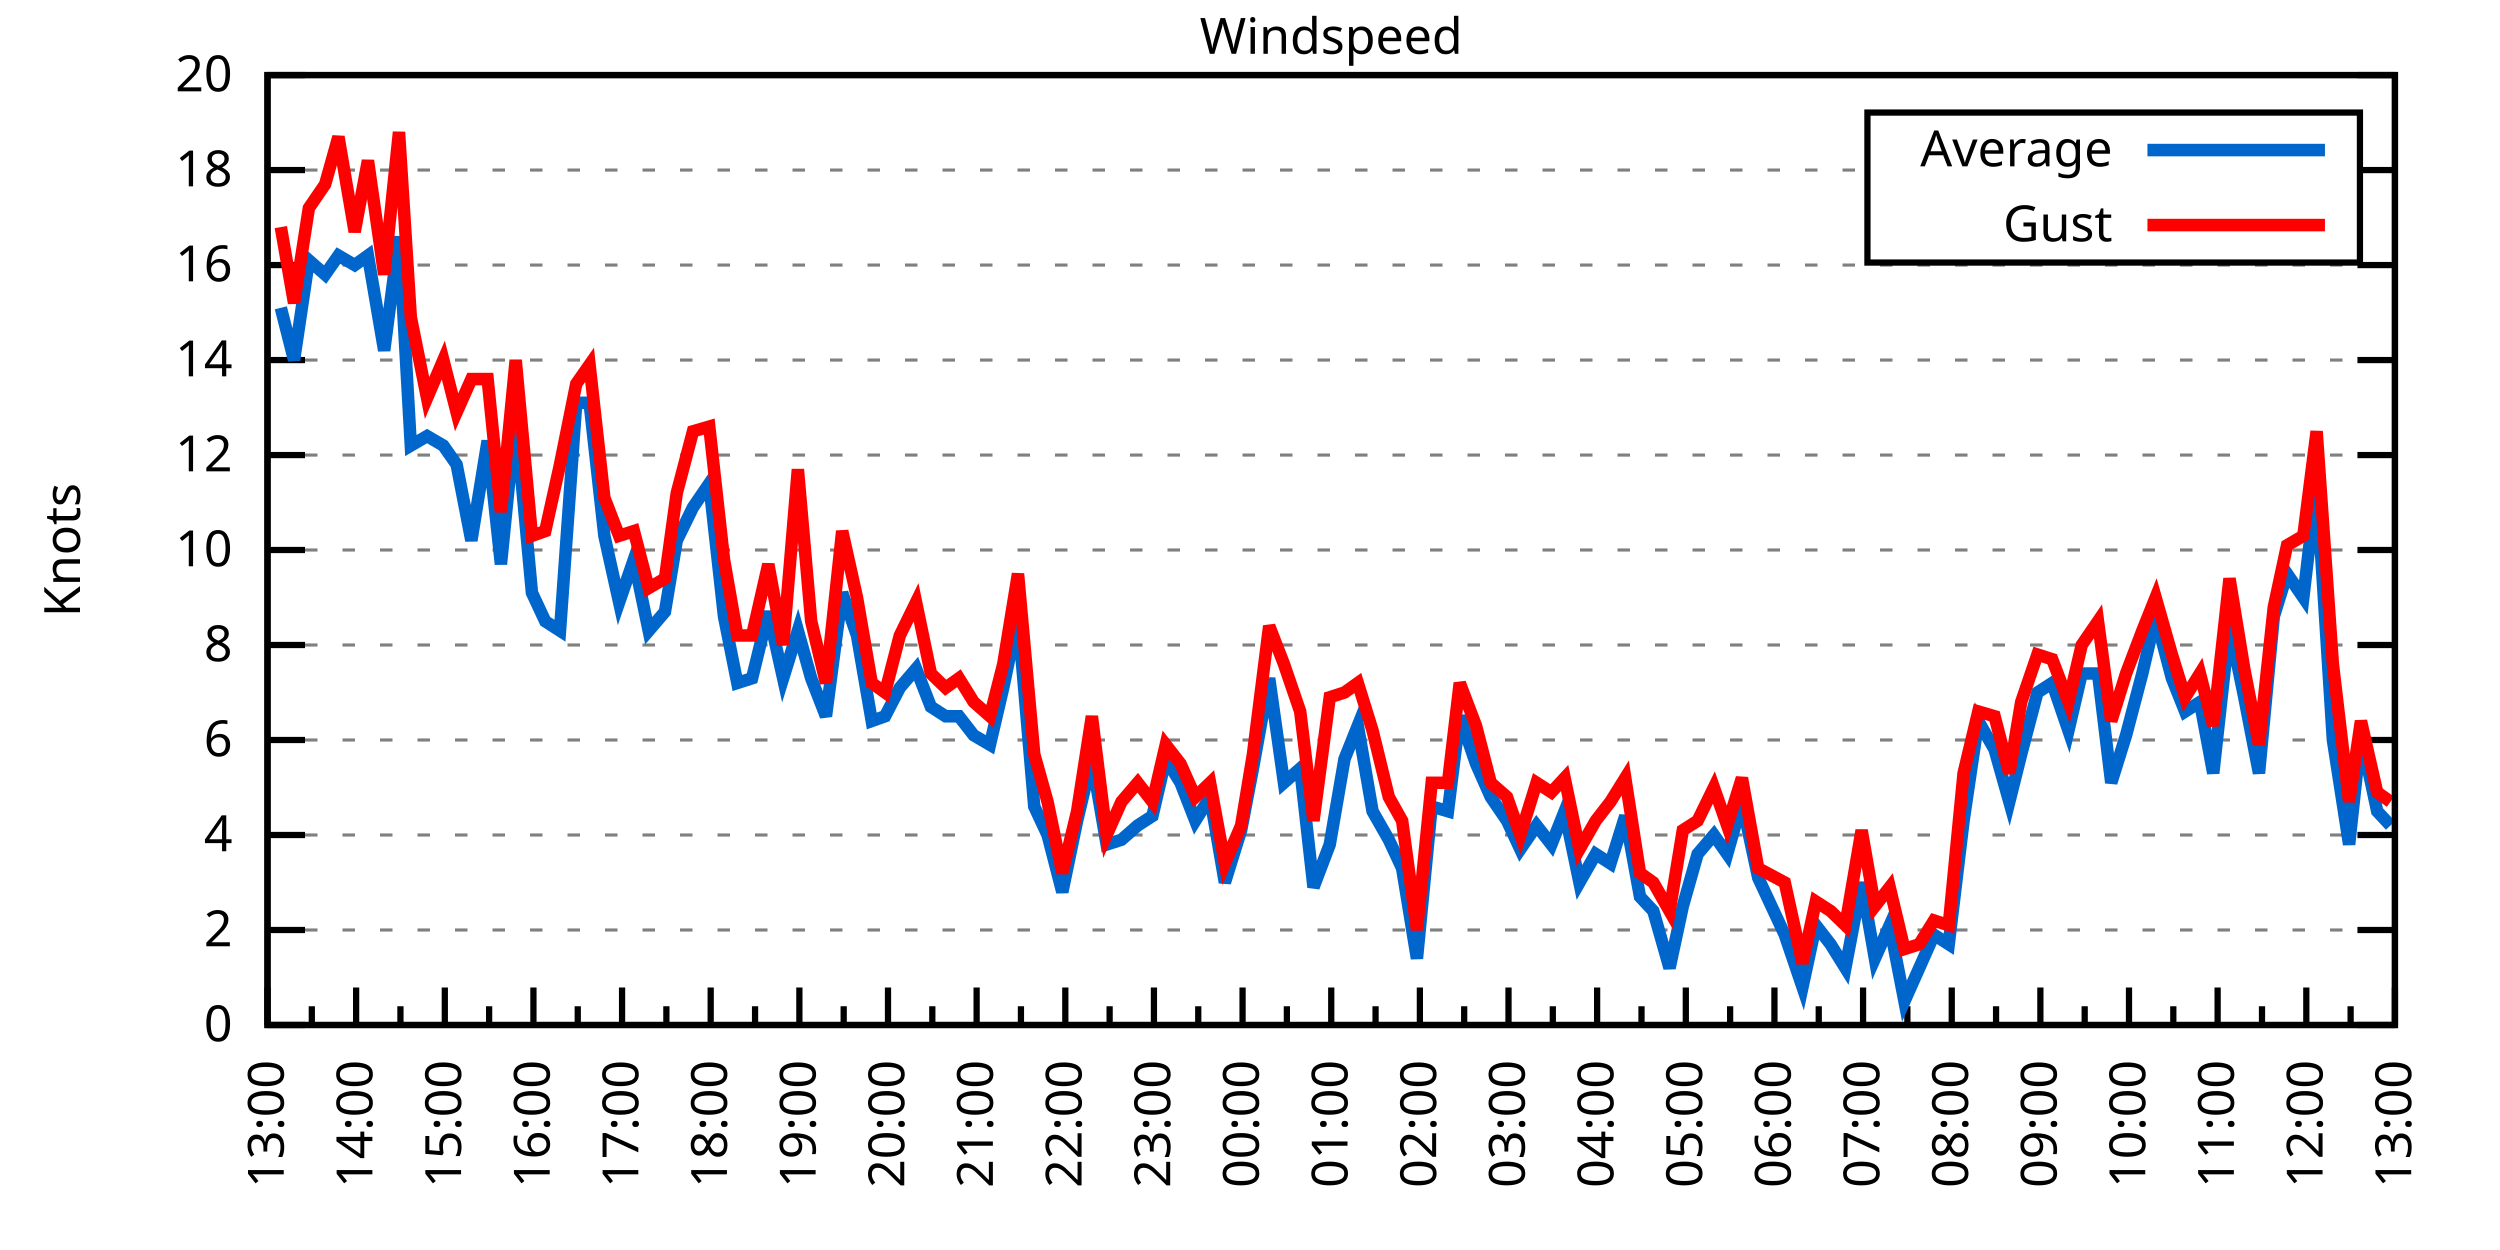
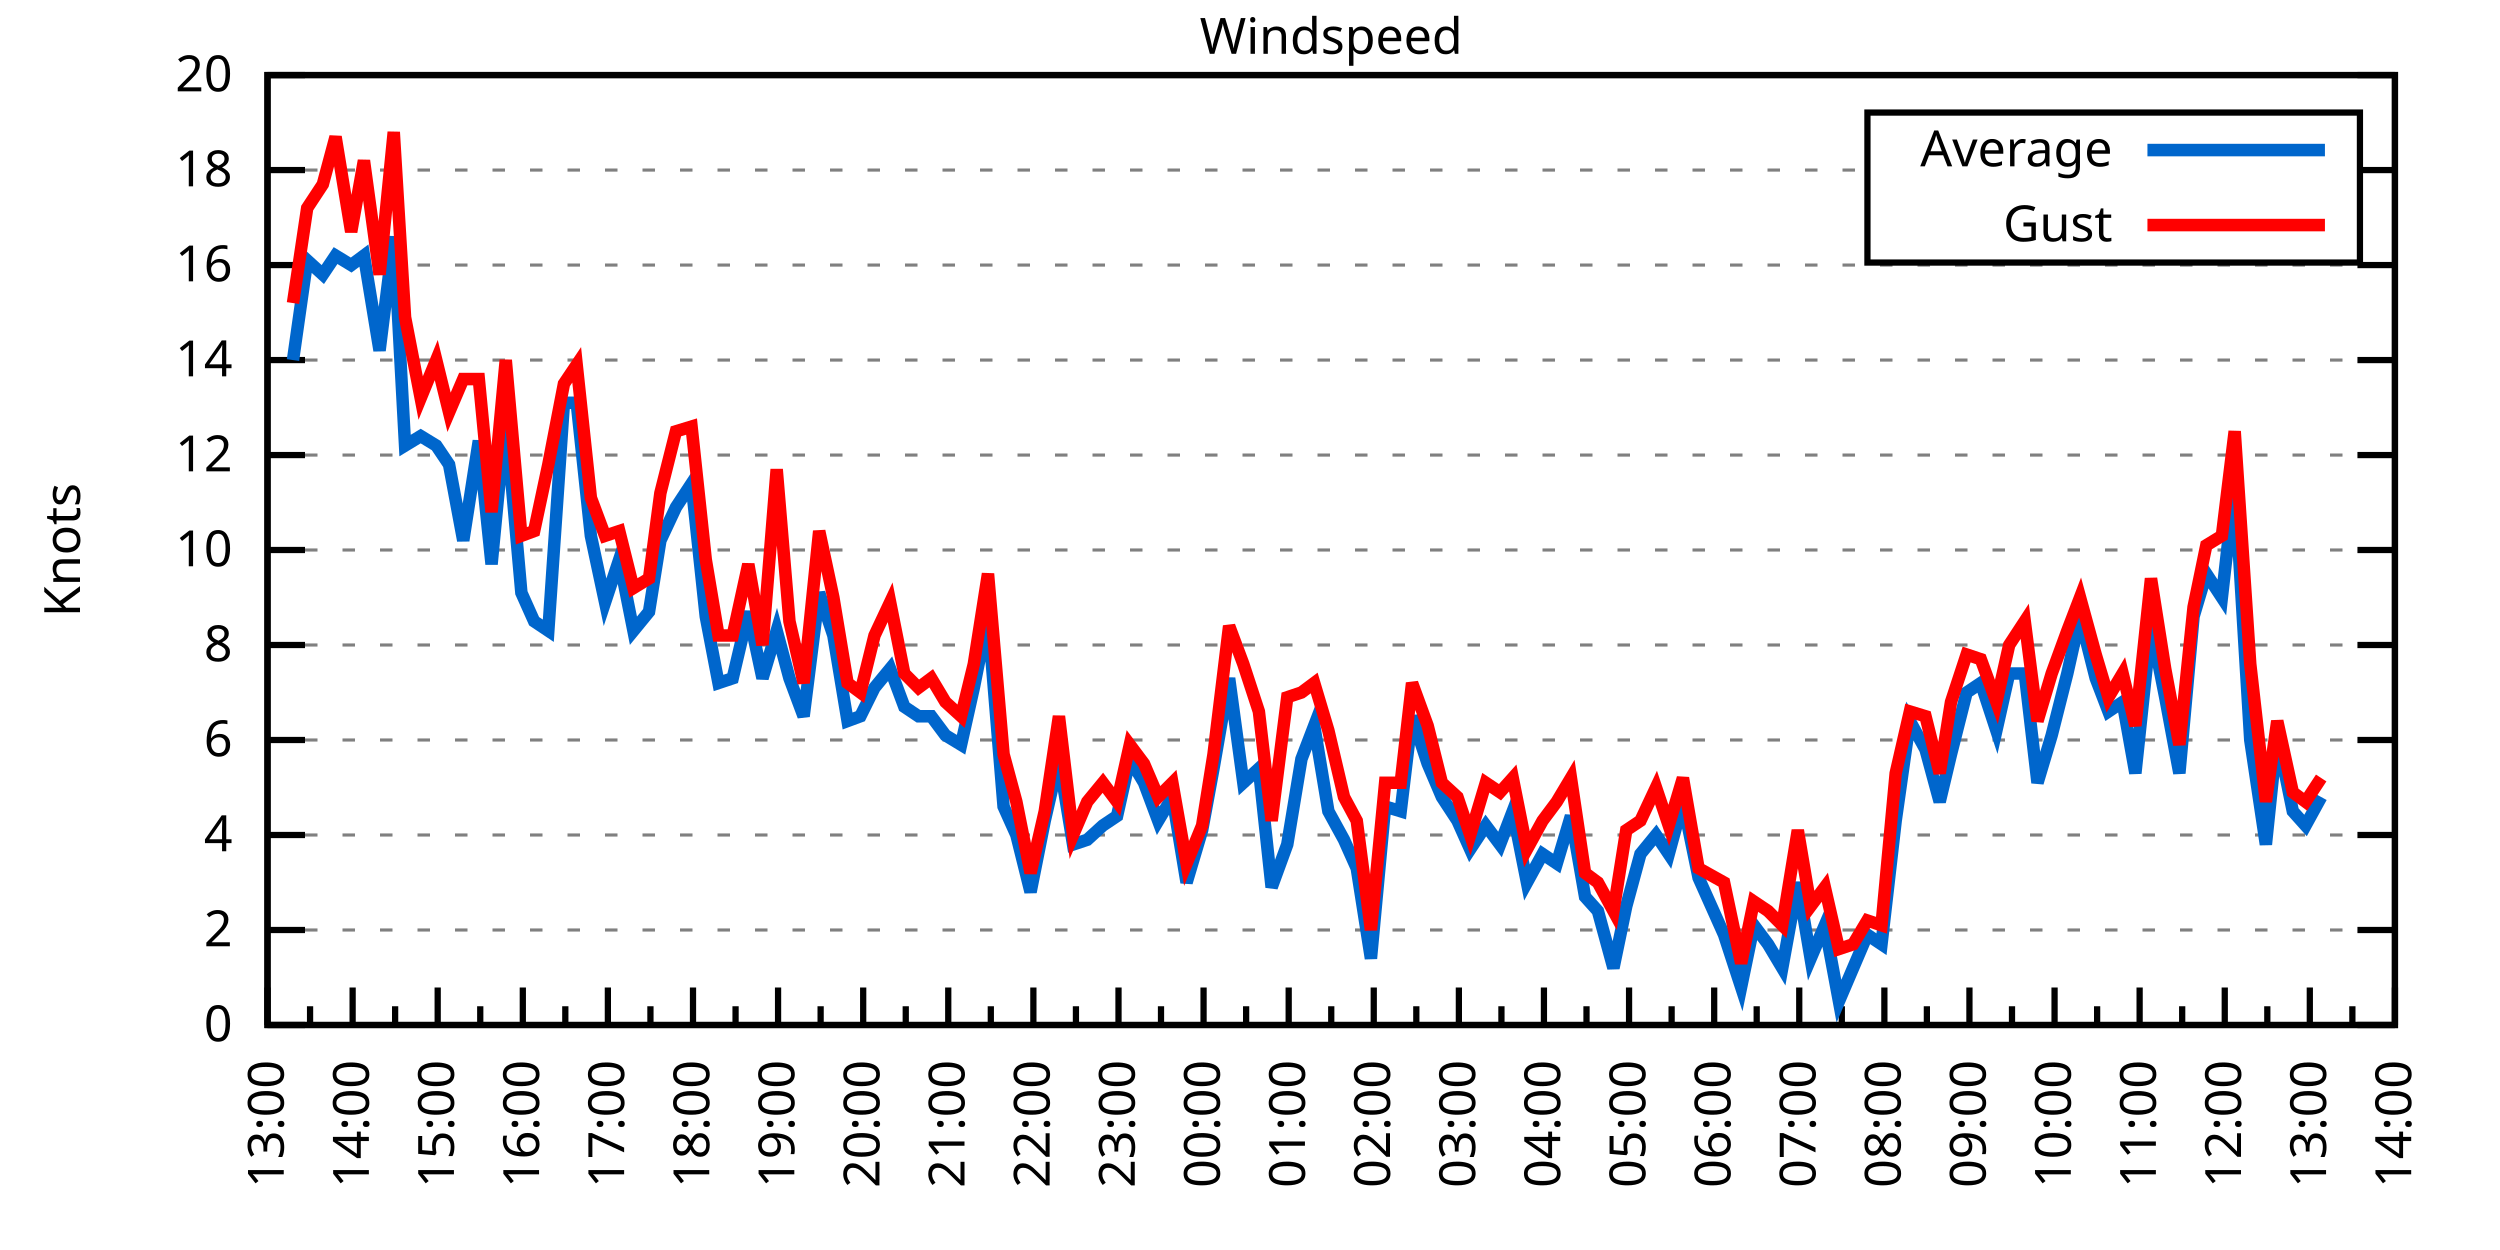
<svg xmlns="http://www.w3.org/2000/svg" xmlns:xlink="http://www.w3.org/1999/xlink" width="400" height="200" viewBox="0 0 400 200">
  <g id="gnuplot_canvas">
    <rect x="0" y="0" width="400" height="200" fill="none" />
    <defs>
      <circle id="gpDot" r="0.5" stroke-width="0.5" stroke="currentColor" />
      <path id="gpPt0" stroke-width="0.333" stroke="currentColor" d="M-1,0 h2 M0,-1 v2" />
      <path id="gpPt1" stroke-width="0.333" stroke="currentColor" d="M-1,-1 L1,1 M1,-1 L-1,1" />
      <path id="gpPt2" stroke-width="0.333" stroke="currentColor" d="M-1,0 L1,0 M0,-1 L0,1 M-1,-1 L1,1 M-1,1 L1,-1" />
      <rect id="gpPt3" stroke-width="0.333" stroke="currentColor" x="-1" y="-1" width="2" height="2" />
      <rect id="gpPt4" stroke-width="0.333" stroke="currentColor" fill="currentColor" x="-1" y="-1" width="2" height="2" />
      <circle id="gpPt5" stroke-width="0.333" stroke="currentColor" cx="0" cy="0" r="1" />
      <use xlink:href="#gpPt5" id="gpPt6" fill="currentColor" stroke="none" />
      <path id="gpPt7" stroke-width="0.333" stroke="currentColor" d="M0,-1.33 L-1.33,0.67 L1.33,0.67 z" />
      <use xlink:href="#gpPt7" id="gpPt8" fill="currentColor" stroke="none" />
      <use xlink:href="#gpPt7" id="gpPt9" stroke="currentColor" transform="rotate(180)" />
      <use xlink:href="#gpPt9" id="gpPt10" fill="currentColor" stroke="none" />
      <use xlink:href="#gpPt3" id="gpPt11" stroke="currentColor" transform="rotate(45)" />
      <use xlink:href="#gpPt11" id="gpPt12" fill="currentColor" stroke="none" />
      <path id="gpPt13" stroke-width="0.333" stroke="currentColor" d="M0,1.330 L1.265,0.411 L0.782,-1.067 L-0.782,-1.076 L-1.265,0.411 z" />
      <use xlink:href="#gpPt13" id="gpPt14" fill="currentColor" stroke="none" />
      <filter id="textbox" filterUnits="objectBoundingBox" x="0" y="0" height="1" width="1">
        <feFlood flood-color="white" flood-opacity="1" result="bgnd" />
        <feComposite in="SourceGraphic" in2="bgnd" operator="atop" />
      </filter>
      <filter id="greybox" filterUnits="objectBoundingBox" x="0" y="0" height="1" width="1">
        <feFlood flood-color="lightgrey" flood-opacity="1" result="grey" />
        <feComposite in="SourceGraphic" in2="grey" operator="atop" />
      </filter>
    </defs>
    <g fill="none" color="white" stroke="currentColor" stroke-width="1.00" stroke-linecap="butt" stroke-linejoin="miter">
</g>
    <g fill="none" color="black" stroke="currentColor" stroke-width="1.00" stroke-linecap="butt" stroke-linejoin="miter">
      <g stroke="none" shape-rendering="crispEdges">
        <polygon fill="rgb(255, 255, 255)" points="42.80,164.00 383.18,164.00 383.18,12.02 42.80,12.02 " />
      </g>
    </g>
    <g fill="none" color="black" stroke="currentColor" stroke-width="1.00" stroke-linecap="butt" stroke-linejoin="miter">
</g>
    <g fill="none" color="black" stroke="black" stroke-width="0.50" stroke-linecap="butt" stroke-linejoin="miter">
</g>
    <g fill="none" color="gray" stroke="currentColor" stroke-width="0.50" stroke-linecap="butt" stroke-linejoin="miter">
      <path stroke="gray" stroke-dasharray="2,4" class="gridline" d="M42.80,164.00 L383.19,164.00  " />
    </g>
    <g fill="none" color="gray" stroke="gray" stroke-width="1.00" stroke-linecap="butt" stroke-linejoin="miter">
</g>
    <g fill="none" color="black" stroke="currentColor" stroke-width="1.00" stroke-linecap="butt" stroke-linejoin="miter">
      <path stroke="black" d="M42.80,164.00 L48.80,164.00 M383.19,164.00 L377.19,164.00  " />
      <g transform="translate(37.20,166.60)" stroke="none" fill="black" font-family="Sans" font-size="8.00" text-anchor="end">
        <text>
          <tspan font-family="Sans"> 0</tspan>
        </text>
      </g>
    </g>
    <g fill="none" color="black" stroke="currentColor" stroke-width="1.00" stroke-linecap="butt" stroke-linejoin="miter">
</g>
    <g fill="none" color="black" stroke="black" stroke-width="0.50" stroke-linecap="butt" stroke-linejoin="miter">
</g>
    <g fill="none" color="gray" stroke="currentColor" stroke-width="0.50" stroke-linecap="butt" stroke-linejoin="miter">
      <path stroke="gray" stroke-dasharray="2,4" class="gridline" d="M42.80,148.80 L383.19,148.80  " />
    </g>
    <g fill="none" color="gray" stroke="gray" stroke-width="1.00" stroke-linecap="butt" stroke-linejoin="miter">
</g>
    <g fill="none" color="black" stroke="currentColor" stroke-width="1.00" stroke-linecap="butt" stroke-linejoin="miter">
      <path stroke="black" d="M42.80,148.80 L48.80,148.80 M383.19,148.80 L377.19,148.80  " />
      <g transform="translate(37.20,151.40)" stroke="none" fill="black" font-family="Sans" font-size="8.00" text-anchor="end">
        <text>
          <tspan font-family="Sans"> 2</tspan>
        </text>
      </g>
    </g>
    <g fill="none" color="black" stroke="currentColor" stroke-width="1.00" stroke-linecap="butt" stroke-linejoin="miter">
</g>
    <g fill="none" color="black" stroke="black" stroke-width="0.50" stroke-linecap="butt" stroke-linejoin="miter">
</g>
    <g fill="none" color="gray" stroke="currentColor" stroke-width="0.50" stroke-linecap="butt" stroke-linejoin="miter">
      <path stroke="gray" stroke-dasharray="2,4" class="gridline" d="M42.80,133.60 L383.19,133.60  " />
    </g>
    <g fill="none" color="gray" stroke="gray" stroke-width="1.00" stroke-linecap="butt" stroke-linejoin="miter">
</g>
    <g fill="none" color="black" stroke="currentColor" stroke-width="1.00" stroke-linecap="butt" stroke-linejoin="miter">
      <path stroke="black" d="M42.80,133.60 L48.80,133.60 M383.19,133.60 L377.19,133.60  " />
      <g transform="translate(37.20,136.20)" stroke="none" fill="black" font-family="Sans" font-size="8.00" text-anchor="end">
        <text>
          <tspan font-family="Sans"> 4</tspan>
        </text>
      </g>
    </g>
    <g fill="none" color="black" stroke="currentColor" stroke-width="1.00" stroke-linecap="butt" stroke-linejoin="miter">
</g>
    <g fill="none" color="black" stroke="black" stroke-width="0.50" stroke-linecap="butt" stroke-linejoin="miter">
</g>
    <g fill="none" color="gray" stroke="currentColor" stroke-width="0.50" stroke-linecap="butt" stroke-linejoin="miter">
      <path stroke="gray" stroke-dasharray="2,4" class="gridline" d="M42.80,118.40 L383.19,118.40  " />
    </g>
    <g fill="none" color="gray" stroke="gray" stroke-width="1.00" stroke-linecap="butt" stroke-linejoin="miter">
</g>
    <g fill="none" color="black" stroke="currentColor" stroke-width="1.00" stroke-linecap="butt" stroke-linejoin="miter">
      <path stroke="black" d="M42.80,118.40 L48.80,118.40 M383.19,118.40 L377.19,118.40  " />
      <g transform="translate(37.20,121.00)" stroke="none" fill="black" font-family="Sans" font-size="8.00" text-anchor="end">
        <text>
          <tspan font-family="Sans"> 6</tspan>
        </text>
      </g>
    </g>
    <g fill="none" color="black" stroke="currentColor" stroke-width="1.00" stroke-linecap="butt" stroke-linejoin="miter">
</g>
    <g fill="none" color="black" stroke="black" stroke-width="0.50" stroke-linecap="butt" stroke-linejoin="miter">
</g>
    <g fill="none" color="gray" stroke="currentColor" stroke-width="0.50" stroke-linecap="butt" stroke-linejoin="miter">
      <path stroke="gray" stroke-dasharray="2,4" class="gridline" d="M42.80,103.20 L383.19,103.20  " />
    </g>
    <g fill="none" color="gray" stroke="gray" stroke-width="1.00" stroke-linecap="butt" stroke-linejoin="miter">
</g>
    <g fill="none" color="black" stroke="currentColor" stroke-width="1.00" stroke-linecap="butt" stroke-linejoin="miter">
      <path stroke="black" d="M42.80,103.20 L48.80,103.20 M383.19,103.20 L377.19,103.20  " />
      <g transform="translate(37.20,105.80)" stroke="none" fill="black" font-family="Sans" font-size="8.00" text-anchor="end">
        <text>
          <tspan font-family="Sans"> 8</tspan>
        </text>
      </g>
    </g>
    <g fill="none" color="black" stroke="currentColor" stroke-width="1.00" stroke-linecap="butt" stroke-linejoin="miter">
</g>
    <g fill="none" color="black" stroke="black" stroke-width="0.50" stroke-linecap="butt" stroke-linejoin="miter">
</g>
    <g fill="none" color="gray" stroke="currentColor" stroke-width="0.50" stroke-linecap="butt" stroke-linejoin="miter">
      <path stroke="gray" stroke-dasharray="2,4" class="gridline" d="M42.80,88.00 L383.19,88.00  " />
    </g>
    <g fill="none" color="gray" stroke="gray" stroke-width="1.00" stroke-linecap="butt" stroke-linejoin="miter">
</g>
    <g fill="none" color="black" stroke="currentColor" stroke-width="1.00" stroke-linecap="butt" stroke-linejoin="miter">
      <path stroke="black" d="M42.80,88.00 L48.80,88.00 M383.19,88.00 L377.19,88.00  " />
      <g transform="translate(37.20,90.60)" stroke="none" fill="black" font-family="Sans" font-size="8.00" text-anchor="end">
        <text>
          <tspan font-family="Sans"> 10</tspan>
        </text>
      </g>
    </g>
    <g fill="none" color="black" stroke="currentColor" stroke-width="1.00" stroke-linecap="butt" stroke-linejoin="miter">
</g>
    <g fill="none" color="black" stroke="black" stroke-width="0.50" stroke-linecap="butt" stroke-linejoin="miter">
</g>
    <g fill="none" color="gray" stroke="currentColor" stroke-width="0.50" stroke-linecap="butt" stroke-linejoin="miter">
      <path stroke="gray" stroke-dasharray="2,4" class="gridline" d="M42.80,72.81 L383.19,72.81  " />
    </g>
    <g fill="none" color="gray" stroke="gray" stroke-width="1.00" stroke-linecap="butt" stroke-linejoin="miter">
</g>
    <g fill="none" color="black" stroke="currentColor" stroke-width="1.00" stroke-linecap="butt" stroke-linejoin="miter">
      <path stroke="black" d="M42.80,72.81 L48.80,72.81 M383.19,72.81 L377.19,72.81  " />
      <g transform="translate(37.20,75.41)" stroke="none" fill="black" font-family="Sans" font-size="8.00" text-anchor="end">
        <text>
          <tspan font-family="Sans"> 12</tspan>
        </text>
      </g>
    </g>
    <g fill="none" color="black" stroke="currentColor" stroke-width="1.00" stroke-linecap="butt" stroke-linejoin="miter">
</g>
    <g fill="none" color="black" stroke="black" stroke-width="0.50" stroke-linecap="butt" stroke-linejoin="miter">
</g>
    <g fill="none" color="gray" stroke="currentColor" stroke-width="0.50" stroke-linecap="butt" stroke-linejoin="miter">
      <path stroke="gray" stroke-dasharray="2,4" class="gridline" d="M42.80,57.61 L383.19,57.61  " />
    </g>
    <g fill="none" color="gray" stroke="gray" stroke-width="1.00" stroke-linecap="butt" stroke-linejoin="miter">
</g>
    <g fill="none" color="black" stroke="currentColor" stroke-width="1.00" stroke-linecap="butt" stroke-linejoin="miter">
      <path stroke="black" d="M42.80,57.61 L48.80,57.61 M383.19,57.61 L377.19,57.61  " />
      <g transform="translate(37.20,60.21)" stroke="none" fill="black" font-family="Sans" font-size="8.00" text-anchor="end">
        <text>
          <tspan font-family="Sans"> 14</tspan>
        </text>
      </g>
    </g>
    <g fill="none" color="black" stroke="currentColor" stroke-width="1.00" stroke-linecap="butt" stroke-linejoin="miter">
</g>
    <g fill="none" color="black" stroke="black" stroke-width="0.50" stroke-linecap="butt" stroke-linejoin="miter">
</g>
    <g fill="none" color="gray" stroke="currentColor" stroke-width="0.50" stroke-linecap="butt" stroke-linejoin="miter">
      <path stroke="gray" stroke-dasharray="2,4" class="gridline" d="M42.80,42.41 L383.19,42.41  " />
    </g>
    <g fill="none" color="gray" stroke="gray" stroke-width="1.00" stroke-linecap="butt" stroke-linejoin="miter">
</g>
    <g fill="none" color="black" stroke="currentColor" stroke-width="1.00" stroke-linecap="butt" stroke-linejoin="miter">
      <path stroke="black" d="M42.80,42.41 L48.80,42.41 M383.19,42.41 L377.19,42.41  " />
      <g transform="translate(37.20,45.01)" stroke="none" fill="black" font-family="Sans" font-size="8.00" text-anchor="end">
        <text>
          <tspan font-family="Sans"> 16</tspan>
        </text>
      </g>
    </g>
    <g fill="none" color="black" stroke="currentColor" stroke-width="1.00" stroke-linecap="butt" stroke-linejoin="miter">
</g>
    <g fill="none" color="black" stroke="black" stroke-width="0.50" stroke-linecap="butt" stroke-linejoin="miter">
</g>
    <g fill="none" color="gray" stroke="currentColor" stroke-width="0.50" stroke-linecap="butt" stroke-linejoin="miter">
      <path stroke="gray" stroke-dasharray="2,4" class="gridline" d="M42.80,27.21 L298.79,27.21 M377.59,27.21 L383.19,27.21  " />
    </g>
    <g fill="none" color="gray" stroke="gray" stroke-width="1.00" stroke-linecap="butt" stroke-linejoin="miter">
</g>
    <g fill="none" color="black" stroke="currentColor" stroke-width="1.00" stroke-linecap="butt" stroke-linejoin="miter">
      <path stroke="black" d="M42.80,27.21 L48.80,27.21 M383.19,27.21 L377.19,27.21  " />
      <g transform="translate(37.20,29.81)" stroke="none" fill="black" font-family="Sans" font-size="8.00" text-anchor="end">
        <text>
          <tspan font-family="Sans"> 18</tspan>
        </text>
      </g>
    </g>
    <g fill="none" color="black" stroke="currentColor" stroke-width="1.00" stroke-linecap="butt" stroke-linejoin="miter">
</g>
    <g fill="none" color="black" stroke="black" stroke-width="0.50" stroke-linecap="butt" stroke-linejoin="miter">
</g>
    <g fill="none" color="gray" stroke="currentColor" stroke-width="0.50" stroke-linecap="butt" stroke-linejoin="miter">
      <path stroke="gray" stroke-dasharray="2,4" class="gridline" d="M42.80,12.01 L383.19,12.01  " />
    </g>
    <g fill="none" color="gray" stroke="gray" stroke-width="1.00" stroke-linecap="butt" stroke-linejoin="miter">
</g>
    <g fill="none" color="black" stroke="currentColor" stroke-width="1.00" stroke-linecap="butt" stroke-linejoin="miter">
      <path stroke="black" d="M42.80,12.01 L48.80,12.01 M383.19,12.01 L377.19,12.01  " />
      <g transform="translate(37.20,14.61)" stroke="none" fill="black" font-family="Sans" font-size="8.00" text-anchor="end">
        <text>
          <tspan font-family="Sans"> 20</tspan>
        </text>
      </g>
    </g>
    <g fill="none" color="black" stroke="currentColor" stroke-width="1.00" stroke-linecap="butt" stroke-linejoin="miter">
      <path stroke="black" d="M42.80,164.00 L42.80,158.00  " />
      <g transform="translate(45.40,169.60) rotate(270)" stroke="none" fill="black" font-family="Sans" font-size="8.00" text-anchor="end">
        <text>
          <tspan font-family="Sans">13:00</tspan>
        </text>
      </g>
    </g>
    <g fill="none" color="black" stroke="currentColor" stroke-width="1.00" stroke-linecap="butt" stroke-linejoin="miter">
-       <path stroke="black" d="M49.89,164.00 L49.89,161.00 M56.98,164.00 L56.98,158.00  " />
-       <g transform="translate(59.58,169.60) rotate(270)" stroke="none" fill="black" font-family="Sans" font-size="8.00" text-anchor="end">
+       <path stroke="black" d="M49.61,164.00 L49.61,161.00 M56.42,164.00 L56.42,158.00  " />
+       <g transform="translate(59.02,169.60) rotate(270)" stroke="none" fill="black" font-family="Sans" font-size="8.00" text-anchor="end">
        <text>
          <tspan font-family="Sans">14:00</tspan>
        </text>
      </g>
    </g>
    <g fill="none" color="black" stroke="currentColor" stroke-width="1.00" stroke-linecap="butt" stroke-linejoin="miter">
-       <path stroke="black" d="M64.07,164.00 L64.07,161.00 M71.17,164.00 L71.17,158.00  " />
-       <g transform="translate(73.77,169.60) rotate(270)" stroke="none" fill="black" font-family="Sans" font-size="8.00" text-anchor="end">
+       <path stroke="black" d="M63.22,164.00 L63.22,161.00 M70.03,164.00 L70.03,158.00  " />
+       <g transform="translate(72.63,169.60) rotate(270)" stroke="none" fill="black" font-family="Sans" font-size="8.00" text-anchor="end">
        <text>
          <tspan font-family="Sans">15:00</tspan>
        </text>
      </g>
    </g>
    <g fill="none" color="black" stroke="currentColor" stroke-width="1.00" stroke-linecap="butt" stroke-linejoin="miter">
-       <path stroke="black" d="M78.26,164.00 L78.26,161.00 M85.35,164.00 L85.35,158.00  " />
-       <g transform="translate(87.95,169.60) rotate(270)" stroke="none" fill="black" font-family="Sans" font-size="8.00" text-anchor="end">
+       <path stroke="black" d="M76.84,164.00 L76.84,161.00 M83.65,164.00 L83.65,158.00  " />
+       <g transform="translate(86.25,169.60) rotate(270)" stroke="none" fill="black" font-family="Sans" font-size="8.00" text-anchor="end">
        <text>
          <tspan font-family="Sans">16:00</tspan>
        </text>
      </g>
    </g>
    <g fill="none" color="black" stroke="currentColor" stroke-width="1.00" stroke-linecap="butt" stroke-linejoin="miter">
-       <path stroke="black" d="M92.44,164.00 L92.44,161.00 M99.53,164.00 L99.53,158.00  " />
-       <g transform="translate(102.13,169.60) rotate(270)" stroke="none" fill="black" font-family="Sans" font-size="8.00" text-anchor="end">
+       <path stroke="black" d="M90.45,164.00 L90.45,161.00 M97.26,164.00 L97.26,158.00  " />
+       <g transform="translate(99.86,169.60) rotate(270)" stroke="none" fill="black" font-family="Sans" font-size="8.00" text-anchor="end">
        <text>
          <tspan font-family="Sans">17:00</tspan>
        </text>
      </g>
    </g>
    <g fill="none" color="black" stroke="currentColor" stroke-width="1.00" stroke-linecap="butt" stroke-linejoin="miter">
-       <path stroke="black" d="M106.62,164.00 L106.62,161.00 M113.71,164.00 L113.71,158.00  " />
-       <g transform="translate(116.31,169.60) rotate(270)" stroke="none" fill="black" font-family="Sans" font-size="8.00" text-anchor="end">
+       <path stroke="black" d="M104.07,164.00 L104.07,161.00 M110.88,164.00 L110.88,158.00  " />
+       <g transform="translate(113.48,169.60) rotate(270)" stroke="none" fill="black" font-family="Sans" font-size="8.00" text-anchor="end">
        <text>
          <tspan font-family="Sans">18:00</tspan>
        </text>
      </g>
    </g>
    <g fill="none" color="black" stroke="currentColor" stroke-width="1.00" stroke-linecap="butt" stroke-linejoin="miter">
-       <path stroke="black" d="M120.81,164.00 L120.81,161.00 M127.90,164.00 L127.90,158.00  " />
-       <g transform="translate(130.50,169.60) rotate(270)" stroke="none" fill="black" font-family="Sans" font-size="8.00" text-anchor="end">
+       <path stroke="black" d="M117.69,164.00 L117.69,161.00 M124.49,164.00 L124.49,158.00  " />
+       <g transform="translate(127.09,169.60) rotate(270)" stroke="none" fill="black" font-family="Sans" font-size="8.00" text-anchor="end">
        <text>
          <tspan font-family="Sans">19:00</tspan>
        </text>
      </g>
    </g>
    <g fill="none" color="black" stroke="currentColor" stroke-width="1.00" stroke-linecap="butt" stroke-linejoin="miter">
-       <path stroke="black" d="M134.99,164.00 L134.99,161.00 M142.08,164.00 L142.08,158.00  " />
-       <g transform="translate(144.68,169.60) rotate(270)" stroke="none" fill="black" font-family="Sans" font-size="8.00" text-anchor="end">
+       <path stroke="black" d="M131.30,164.00 L131.30,161.00 M138.11,164.00 L138.11,158.00  " />
+       <g transform="translate(140.71,169.60) rotate(270)" stroke="none" fill="black" font-family="Sans" font-size="8.00" text-anchor="end">
        <text>
          <tspan font-family="Sans">20:00</tspan>
        </text>
      </g>
    </g>
    <g fill="none" color="black" stroke="currentColor" stroke-width="1.00" stroke-linecap="butt" stroke-linejoin="miter">
-       <path stroke="black" d="M149.17,164.00 L149.17,161.00 M156.26,164.00 L156.26,158.00  " />
-       <g transform="translate(158.86,169.60) rotate(270)" stroke="none" fill="black" font-family="Sans" font-size="8.00" text-anchor="end">
+       <path stroke="black" d="M144.92,164.00 L144.92,161.00 M151.72,164.00 L151.72,158.00  " />
+       <g transform="translate(154.32,169.60) rotate(270)" stroke="none" fill="black" font-family="Sans" font-size="8.00" text-anchor="end">
        <text>
          <tspan font-family="Sans">21:00</tspan>
        </text>
      </g>
    </g>
    <g fill="none" color="black" stroke="currentColor" stroke-width="1.00" stroke-linecap="butt" stroke-linejoin="miter">
-       <path stroke="black" d="M163.35,164.00 L163.35,161.00 M170.45,164.00 L170.45,158.00  " />
-       <g transform="translate(173.05,169.60) rotate(270)" stroke="none" fill="black" font-family="Sans" font-size="8.00" text-anchor="end">
+       <path stroke="black" d="M158.53,164.00 L158.53,161.00 M165.34,164.00 L165.34,158.00  " />
+       <g transform="translate(167.94,169.60) rotate(270)" stroke="none" fill="black" font-family="Sans" font-size="8.00" text-anchor="end">
        <text>
          <tspan font-family="Sans">22:00</tspan>
        </text>
      </g>
    </g>
    <g fill="none" color="black" stroke="currentColor" stroke-width="1.00" stroke-linecap="butt" stroke-linejoin="miter">
-       <path stroke="black" d="M177.54,164.00 L177.54,161.00 M184.63,164.00 L184.63,158.00  " />
-       <g transform="translate(187.23,169.60) rotate(270)" stroke="none" fill="black" font-family="Sans" font-size="8.00" text-anchor="end">
+       <path stroke="black" d="M172.15,164.00 L172.15,161.00 M178.96,164.00 L178.96,158.00  " />
+       <g transform="translate(181.56,169.60) rotate(270)" stroke="none" fill="black" font-family="Sans" font-size="8.00" text-anchor="end">
        <text>
          <tspan font-family="Sans">23:00</tspan>
        </text>
      </g>
    </g>
    <g fill="none" color="black" stroke="currentColor" stroke-width="1.00" stroke-linecap="butt" stroke-linejoin="miter">
-       <path stroke="black" d="M191.72,164.00 L191.72,161.00 M198.81,164.00 L198.81,158.00  " />
-       <g transform="translate(201.41,169.60) rotate(270)" stroke="none" fill="black" font-family="Sans" font-size="8.00" text-anchor="end">
+       <path stroke="black" d="M185.76,164.00 L185.76,161.00 M192.57,164.00 L192.57,158.00  " />
+       <g transform="translate(195.17,169.60) rotate(270)" stroke="none" fill="black" font-family="Sans" font-size="8.00" text-anchor="end">
        <text>
          <tspan font-family="Sans">00:00</tspan>
        </text>
      </g>
    </g>
    <g fill="none" color="black" stroke="currentColor" stroke-width="1.00" stroke-linecap="butt" stroke-linejoin="miter">
-       <path stroke="black" d="M205.90,164.00 L205.90,161.00 M213.00,164.00 L213.00,158.00  " />
-       <g transform="translate(215.60,169.60) rotate(270)" stroke="none" fill="black" font-family="Sans" font-size="8.00" text-anchor="end">
+       <path stroke="black" d="M199.38,164.00 L199.38,161.00 M206.19,164.00 L206.19,158.00  " />
+       <g transform="translate(208.79,169.60) rotate(270)" stroke="none" fill="black" font-family="Sans" font-size="8.00" text-anchor="end">
        <text>
          <tspan font-family="Sans">01:00</tspan>
        </text>
      </g>
    </g>
    <g fill="none" color="black" stroke="currentColor" stroke-width="1.00" stroke-linecap="butt" stroke-linejoin="miter">
-       <path stroke="black" d="M220.09,164.00 L220.09,161.00 M227.18,164.00 L227.18,158.00  " />
-       <g transform="translate(229.78,169.60) rotate(270)" stroke="none" fill="black" font-family="Sans" font-size="8.00" text-anchor="end">
+       <path stroke="black" d="M213.00,164.00 L213.00,161.00 M219.80,164.00 L219.80,158.00  " />
+       <g transform="translate(222.40,169.60) rotate(270)" stroke="none" fill="black" font-family="Sans" font-size="8.00" text-anchor="end">
        <text>
          <tspan font-family="Sans">02:00</tspan>
        </text>
      </g>
    </g>
    <g fill="none" color="black" stroke="currentColor" stroke-width="1.00" stroke-linecap="butt" stroke-linejoin="miter">
-       <path stroke="black" d="M234.27,164.00 L234.27,161.00 M241.36,164.00 L241.36,158.00  " />
-       <g transform="translate(243.96,169.60) rotate(270)" stroke="none" fill="black" font-family="Sans" font-size="8.00" text-anchor="end">
+       <path stroke="black" d="M226.61,164.00 L226.61,161.00 M233.42,164.00 L233.42,158.00  " />
+       <g transform="translate(236.02,169.60) rotate(270)" stroke="none" fill="black" font-family="Sans" font-size="8.00" text-anchor="end">
        <text>
          <tspan font-family="Sans">03:00</tspan>
        </text>
      </g>
    </g>
    <g fill="none" color="black" stroke="currentColor" stroke-width="1.00" stroke-linecap="butt" stroke-linejoin="miter">
-       <path stroke="black" d="M248.45,164.00 L248.45,161.00 M255.54,164.00 L255.54,158.00  " />
-       <g transform="translate(258.14,169.60) rotate(270)" stroke="none" fill="black" font-family="Sans" font-size="8.00" text-anchor="end">
+       <path stroke="black" d="M240.23,164.00 L240.23,161.00 M247.03,164.00 L247.03,158.00  " />
+       <g transform="translate(249.63,169.60) rotate(270)" stroke="none" fill="black" font-family="Sans" font-size="8.00" text-anchor="end">
        <text>
          <tspan font-family="Sans">04:00</tspan>
        </text>
      </g>
    </g>
    <g fill="none" color="black" stroke="currentColor" stroke-width="1.00" stroke-linecap="butt" stroke-linejoin="miter">
-       <path stroke="black" d="M262.64,164.00 L262.64,161.00 M269.73,164.00 L269.73,158.00  " />
-       <g transform="translate(272.33,169.60) rotate(270)" stroke="none" fill="black" font-family="Sans" font-size="8.00" text-anchor="end">
+       <path stroke="black" d="M253.84,164.00 L253.84,161.00 M260.65,164.00 L260.65,158.00  " />
+       <g transform="translate(263.25,169.60) rotate(270)" stroke="none" fill="black" font-family="Sans" font-size="8.00" text-anchor="end">
        <text>
          <tspan font-family="Sans">05:00</tspan>
        </text>
      </g>
    </g>
    <g fill="none" color="black" stroke="currentColor" stroke-width="1.00" stroke-linecap="butt" stroke-linejoin="miter">
-       <path stroke="black" d="M276.82,164.00 L276.82,161.00 M283.91,164.00 L283.91,158.00  " />
-       <g transform="translate(286.51,169.60) rotate(270)" stroke="none" fill="black" font-family="Sans" font-size="8.00" text-anchor="end">
+       <path stroke="black" d="M267.46,164.00 L267.46,161.00 M274.27,164.00 L274.27,158.00  " />
+       <g transform="translate(276.87,169.60) rotate(270)" stroke="none" fill="black" font-family="Sans" font-size="8.00" text-anchor="end">
        <text>
          <tspan font-family="Sans">06:00</tspan>
        </text>
      </g>
    </g>
    <g fill="none" color="black" stroke="currentColor" stroke-width="1.00" stroke-linecap="butt" stroke-linejoin="miter">
-       <path stroke="black" d="M291.00,164.00 L291.00,161.00 M298.09,164.00 L298.09,158.00  " />
-       <g transform="translate(300.69,169.60) rotate(270)" stroke="none" fill="black" font-family="Sans" font-size="8.00" text-anchor="end">
+       <path stroke="black" d="M281.07,164.00 L281.07,161.00 M287.88,164.00 L287.88,158.00  " />
+       <g transform="translate(290.48,169.60) rotate(270)" stroke="none" fill="black" font-family="Sans" font-size="8.00" text-anchor="end">
        <text>
          <tspan font-family="Sans">07:00</tspan>
        </text>
      </g>
    </g>
    <g fill="none" color="black" stroke="currentColor" stroke-width="1.00" stroke-linecap="butt" stroke-linejoin="miter">
-       <path stroke="black" d="M305.18,164.00 L305.18,161.00 M312.28,164.00 L312.28,158.00  " />
-       <g transform="translate(314.88,169.60) rotate(270)" stroke="none" fill="black" font-family="Sans" font-size="8.00" text-anchor="end">
+       <path stroke="black" d="M294.69,164.00 L294.69,161.00 M301.50,164.00 L301.50,158.00  " />
+       <g transform="translate(304.10,169.60) rotate(270)" stroke="none" fill="black" font-family="Sans" font-size="8.00" text-anchor="end">
        <text>
          <tspan font-family="Sans">08:00</tspan>
        </text>
      </g>
    </g>
    <g fill="none" color="black" stroke="currentColor" stroke-width="1.00" stroke-linecap="butt" stroke-linejoin="miter">
-       <path stroke="black" d="M319.37,164.00 L319.37,161.00 M326.46,164.00 L326.46,158.00  " />
-       <g transform="translate(329.06,169.60) rotate(270)" stroke="none" fill="black" font-family="Sans" font-size="8.00" text-anchor="end">
+       <path stroke="black" d="M308.30,164.00 L308.30,161.00 M315.11,164.00 L315.11,158.00  " />
+       <g transform="translate(317.71,169.60) rotate(270)" stroke="none" fill="black" font-family="Sans" font-size="8.00" text-anchor="end">
        <text>
          <tspan font-family="Sans">09:00</tspan>
        </text>
      </g>
    </g>
    <g fill="none" color="black" stroke="currentColor" stroke-width="1.00" stroke-linecap="butt" stroke-linejoin="miter">
-       <path stroke="black" d="M333.55,164.00 L333.55,161.00 M340.64,164.00 L340.64,158.00  " />
-       <g transform="translate(343.24,169.60) rotate(270)" stroke="none" fill="black" font-family="Sans" font-size="8.00" text-anchor="end">
+       <path stroke="black" d="M321.92,164.00 L321.92,161.00 M328.73,164.00 L328.73,158.00  " />
+       <g transform="translate(331.33,169.60) rotate(270)" stroke="none" fill="black" font-family="Sans" font-size="8.00" text-anchor="end">
        <text>
          <tspan font-family="Sans">10:00</tspan>
        </text>
      </g>
    </g>
    <g fill="none" color="black" stroke="currentColor" stroke-width="1.00" stroke-linecap="butt" stroke-linejoin="miter">
-       <path stroke="black" d="M347.73,164.00 L347.73,161.00 M354.82,164.00 L354.82,158.00  " />
-       <g transform="translate(357.42,169.60) rotate(270)" stroke="none" fill="black" font-family="Sans" font-size="8.00" text-anchor="end">
+       <path stroke="black" d="M335.54,164.00 L335.54,161.00 M342.34,164.00 L342.34,158.00  " />
+       <g transform="translate(344.94,169.60) rotate(270)" stroke="none" fill="black" font-family="Sans" font-size="8.00" text-anchor="end">
        <text>
          <tspan font-family="Sans">11:00</tspan>
        </text>
      </g>
    </g>
    <g fill="none" color="black" stroke="currentColor" stroke-width="1.00" stroke-linecap="butt" stroke-linejoin="miter">
-       <path stroke="black" d="M361.92,164.00 L361.92,161.00 M369.01,164.00 L369.01,158.00  " />
-       <g transform="translate(371.61,169.60) rotate(270)" stroke="none" fill="black" font-family="Sans" font-size="8.00" text-anchor="end">
+       <path stroke="black" d="M349.15,164.00 L349.15,161.00 M355.96,164.00 L355.96,158.00  " />
+       <g transform="translate(358.56,169.60) rotate(270)" stroke="none" fill="black" font-family="Sans" font-size="8.00" text-anchor="end">
        <text>
          <tspan font-family="Sans">12:00</tspan>
        </text>
      </g>
    </g>
    <g fill="none" color="black" stroke="currentColor" stroke-width="1.00" stroke-linecap="butt" stroke-linejoin="miter">
-       <path stroke="black" d="M376.10,164.00 L376.10,161.00 M383.19,164.00 L383.19,158.00  " />
+       <path stroke="black" d="M362.77,164.00 L362.77,161.00 M369.57,164.00 L369.57,158.00  " />
+       <g transform="translate(372.17,169.60) rotate(270)" stroke="none" fill="black" font-family="Sans" font-size="8.00" text-anchor="end">
+         <text>
+           <tspan font-family="Sans">13:00</tspan>
+         </text>
+       </g>
+     </g>
+     <g fill="none" color="black" stroke="currentColor" stroke-width="1.00" stroke-linecap="butt" stroke-linejoin="miter">
+       <path stroke="black" d="M376.38,164.00 L376.38,161.00 M383.19,164.00 L383.19,158.00  " />
      <g transform="translate(385.79,169.60) rotate(270)" stroke="none" fill="black" font-family="Sans" font-size="8.00" text-anchor="end">
        <text>
-           <tspan font-family="Sans">13:00</tspan>
+           <tspan font-family="Sans">14:00</tspan>
        </text>
      </g>
    </g>
    <g fill="none" color="black" stroke="currentColor" stroke-width="1.00" stroke-linecap="butt" stroke-linejoin="miter">
</g>
    <g fill="none" color="black" stroke="currentColor" stroke-width="1.00" stroke-linecap="butt" stroke-linejoin="miter">
      <path stroke="black" d="M42.80,12.01 L42.80,164.00 L383.19,164.00 L383.19,12.01 L42.80,12.01 Z  " />
    </g>
    <g fill="none" color="black" stroke="currentColor" stroke-width="1.00" stroke-linecap="butt" stroke-linejoin="miter">
      <g transform="translate(12.80,88.01) rotate(270)" stroke="none" fill="black" font-family="Sans" font-size="8.00" text-anchor="middle">
        <text>
          <tspan font-family="Sans">Knots</tspan>
        </text>
      </g>
    </g>
    <g fill="none" color="black" stroke="currentColor" stroke-width="1.00" stroke-linecap="butt" stroke-linejoin="miter">
</g>
    <g fill="none" color="black" stroke="currentColor" stroke-width="1.00" stroke-linecap="butt" stroke-linejoin="miter">
      <path stroke="black" d="M298.79,42.01 L298.79,18.01 L377.59,18.01 L377.59,42.01 L298.79,42.01 Z  " />
    </g>
    <g id="Windspeed_plot_1">
      <g fill="none" color="white" stroke="black" stroke-width="2.00" stroke-linecap="butt" stroke-linejoin="miter">
</g>
      <g fill="none" color="black" stroke="currentColor" stroke-width="2.00" stroke-linecap="butt" stroke-linejoin="miter">
        <g transform="translate(337.99,26.61)" stroke="none" fill="black" font-family="Sans" font-size="8.00" text-anchor="end">
          <text>
            <tspan font-family="Sans">Average</tspan>
          </text>
        </g>
      </g>
      <g fill="none" color="black" stroke="currentColor" stroke-width="2.00" stroke-linecap="butt" stroke-linejoin="miter">
-         <path stroke="rgb(  0, 102, 204)" d="M343.59,24.01 L371.99,24.01 M44.93,49.25 L47.05,57.61 L49.42,41.65 L52.02,43.93 L54.15,40.89 L56.75,42.41   L58.87,40.89 L61.47,56.09 L63.84,37.85 L65.73,71.29 L68.33,69.77 L70.93,71.29 L73.06,74.33 L75.42,86.49   L78.02,70.53 L80.15,90.28 L82.51,66.73 L85.11,94.84 L87.24,99.40 L89.60,100.92 L92.20,64.45 L94.33,64.45   L96.70,85.73 L99.06,96.36 L101.42,89.52 L103.79,100.92 L106.39,97.88 L108.28,86.49 L110.88,81.17 L113.48,77.37   L115.84,98.64 L117.97,109.28 L120.33,108.52 L122.93,97.88 L125.30,108.52 L127.66,100.92 L129.79,108.52 L132.15,114.60   L134.75,94.84 L137.12,101.68 L139.48,115.36 L141.61,114.60 L143.97,110.04 L146.57,107.00 L148.94,113.08 L151.30,114.60   L153.43,114.60 L155.79,117.64 L158.39,119.16 L160.52,110.04 L162.88,98.64 L165.48,129.04 L167.61,133.60 L169.97,142.72   L172.34,131.32 L174.70,121.44 L177.06,135.12 L179.43,134.36 L182.03,132.08 L184.39,130.56 L186.52,121.44 L188.88,125.24   L191.25,131.32 L193.61,127.52 L195.98,141.20 L198.58,132.84 L200.47,122.96 L203.07,108.52 L205.43,125.24 L208.03,122.96   L210.16,141.96 L212.76,135.12 L215.12,121.44 L217.25,116.12 L219.61,129.80 L222.21,134.36 L224.34,138.92 L226.71,153.36   L229.07,129.04 L231.67,129.80 L233.56,114.60 L236.16,122.20 L238.52,127.52 L241.12,131.32 L243.25,135.88 L245.85,132.08   L248.22,135.12 L250.34,129.80 L252.71,141.20 L255.31,136.64 L257.67,138.16 L260.04,130.56 L262.40,143.48 L264.53,145.76   L267.13,154.88 L269.25,145.00 L271.62,136.64 L274.22,133.60 L276.35,136.64 L278.71,128.28 L281.31,140.44 L285.56,149.56   L288.40,157.92 L290.53,148.04 L292.89,151.08 L295.26,154.88 L297.86,141.20 L299.98,153.36 L302.35,148.04 L304.71,160.20   L307.08,154.88 L309.44,149.56 L311.80,151.08 L314.17,131.32 L316.53,115.36 L319.13,119.92 L321.49,128.28 L323.39,120.68   L325.99,110.80 L328.35,109.28 L330.95,116.88 L333.08,107.76 L335.68,107.76 L337.80,125.24 L340.17,117.64 L342.77,107.76   L344.90,98.64 L347.50,108.52 L349.62,113.84 L351.99,112.32 L354.12,123.72 L356.72,100.16 L359.08,111.56 L361.44,123.72   L363.81,98.64 L365.93,91.80 L368.53,95.60 L370.66,77.37 L373.26,118.40 L375.86,135.12 L377.75,117.64 L380.35,129.80   L382.48,132.08  " />
+         <path stroke="rgb(  0, 102, 204)" d="M343.59,24.01 L371.99,24.01 M46.88,57.61 L49.15,41.65 L51.65,43.93 L53.69,40.89 L56.19,42.41 L58.23,40.89   L60.73,56.09 L63.00,37.85 L64.81,71.29 L67.31,69.77 L69.80,71.29 L71.85,74.33 L74.12,86.49 L76.61,70.53   L78.65,90.28 L80.92,66.73 L83.42,94.84 L85.46,99.40 L87.73,100.92 L90.23,64.45 L92.27,64.45 L94.54,85.73   L96.81,96.36 L99.08,89.52 L101.35,100.92 L103.84,97.88 L105.66,86.49 L108.15,81.17 L110.65,77.37 L112.92,98.64   L114.96,109.28 L117.23,108.52 L119.73,97.88 L122.00,108.52 L124.27,100.92 L126.31,108.52 L128.58,114.60 L131.07,94.84   L133.34,101.68 L135.61,115.36 L137.66,114.60 L139.92,110.04 L142.42,107.00 L144.69,113.08 L146.96,114.60 L149.00,114.60   L151.27,117.64 L153.77,119.16 L155.81,110.04 L158.08,98.64 L160.57,129.04 L162.62,133.60 L164.89,142.72 L167.16,131.32   L169.43,121.44 L171.69,135.12 L173.96,134.36 L176.46,132.08 L178.73,130.56 L180.77,121.44 L183.04,125.24 L185.31,131.32   L187.58,127.52 L189.85,141.20 L192.34,132.84 L194.16,122.96 L196.66,108.52 L198.93,125.24 L201.42,122.96 L203.46,141.96   L205.96,135.12 L208.23,121.44 L210.27,116.12 L212.54,129.80 L215.04,134.36 L217.08,138.92 L219.35,153.36 L221.62,129.04   L224.11,129.80 L225.93,114.60 L228.43,122.20 L230.70,127.52 L233.19,131.32 L235.23,135.88 L237.73,132.08 L240.00,135.12   L242.04,129.80 L244.31,141.20 L246.81,136.64 L249.08,138.16 L251.35,130.56 L253.61,143.48 L255.66,145.76 L258.15,154.88   L260.20,145.00 L262.47,136.64 L264.96,133.60 L267.00,136.64 L269.27,128.28 L271.77,140.44 L275.85,149.56 L278.58,157.92   L280.62,148.04 L282.89,151.08 L285.16,154.88 L287.65,141.20 L289.70,153.36 L291.97,148.04 L294.23,160.20 L296.50,154.88   L298.77,149.56 L301.04,151.08 L303.31,131.32 L305.58,115.36 L308.08,119.92 L310.35,128.28 L312.16,120.68 L314.66,110.80   L316.93,109.28 L319.42,116.88 L321.47,107.76 L323.96,107.76 L326.00,125.24 L328.27,117.64 L330.77,107.76 L332.81,98.64   L335.31,108.52 L337.35,113.84 L339.62,112.32 L341.66,123.72 L344.16,100.16 L346.43,111.56 L348.70,123.72 L350.97,98.64   L353.01,91.80 L355.50,95.60 L357.55,77.37 L360.04,118.40 L362.54,135.12 L364.36,117.64 L366.85,129.80 L368.89,132.08   L371.39,127.52  " />
      </g>
    </g>
    <g id="Windspeed_plot_2">
      <g fill="none" color="black" stroke="currentColor" stroke-width="2.00" stroke-linecap="butt" stroke-linejoin="miter">
        <g transform="translate(337.99,38.61)" stroke="none" fill="black" font-family="Sans" font-size="8.00" text-anchor="end">
          <text>
            <tspan font-family="Sans">Gust</tspan>
          </text>
        </g>
      </g>
      <g fill="none" color="black" stroke="currentColor" stroke-width="2.00" stroke-linecap="butt" stroke-linejoin="miter">
-         <path stroke="rgb(255,   0,   0)" d="M343.59,36.01 L371.99,36.01 M44.93,36.33 L47.05,48.49 L49.42,33.29 L52.02,29.49 L54.15,21.89 L56.75,37.09   L58.87,25.69 L61.47,43.93 L63.84,21.13 L65.73,50.77 L68.33,63.69 L70.93,57.61 L73.06,65.97 L75.42,60.65   L78.02,60.65 L80.15,81.93 L82.51,57.61 L85.11,85.73 L87.24,84.97 L89.60,74.33 L92.20,61.41 L94.33,58.37   L96.70,79.65 L99.06,85.73 L101.42,84.97 L103.79,94.08 L106.39,92.56 L108.28,78.89 L110.88,69.01 L113.48,68.25   L115.84,89.52 L117.97,101.68 L120.33,101.68 L122.93,90.28 L125.30,103.20 L127.66,75.09 L129.79,99.40 L132.15,109.28   L134.75,84.97 L137.12,95.60 L139.48,109.28 L141.61,110.80 L143.97,101.68 L146.57,96.36 L148.94,107.76 L151.30,110.04   L153.43,108.52 L155.79,112.32 L158.39,114.60 L160.52,106.24 L162.88,91.80 L165.48,120.68 L167.61,128.28 L169.97,139.68   L172.34,129.80 L174.70,114.60 L177.06,133.60 L179.43,128.28 L182.03,125.24 L184.39,128.28 L186.52,119.16 L188.88,122.20   L191.25,127.52 L193.61,125.24 L195.98,138.16 L198.58,132.08 L200.47,120.68 L203.07,100.16 L205.43,106.24 L208.03,113.84   L210.16,131.32 L212.76,111.56 L215.12,110.80 L217.25,109.28 L219.61,116.88 L222.21,127.52 L224.34,131.32 L226.71,148.80   L229.07,125.24 L231.67,125.24 L233.56,109.28 L236.16,116.12 L238.52,125.24 L241.12,127.52 L243.25,133.60 L245.85,125.24   L248.22,126.76 L250.34,124.48 L252.71,135.88 L255.31,131.32 L257.67,128.28 L260.04,124.48 L262.40,139.68 L264.53,141.20   L267.13,145.76 L269.25,132.84 L271.62,131.32 L274.22,126.00 L276.35,132.08 L278.71,124.48 L281.31,138.92 L285.56,141.20   L288.40,154.12 L290.53,144.24 L292.89,145.76 L295.26,148.04 L297.86,132.84 L299.98,145.00 L302.35,141.96 L304.71,151.84   L307.08,151.08 L309.44,147.28 L311.80,148.04 L314.17,123.72 L316.53,113.84 L319.13,114.60 L321.49,123.72 L323.39,112.32   L325.99,104.72 L328.35,105.48 L330.95,112.32 L333.08,103.20 L335.68,99.40 L337.80,115.36 L340.17,107.76 L342.77,100.92   L344.90,95.60 L347.50,104.72 L349.62,111.56 L351.99,107.76 L354.12,116.12 L356.72,92.56 L359.08,107.00 L361.44,119.16   L363.81,97.12 L365.93,87.25 L368.53,85.73 L370.66,69.01 L373.26,106.24 L375.86,128.28 L377.75,115.36 L380.35,126.76   L382.48,128.28  " />
+         <path stroke="rgb(255,   0,   0)" d="M343.59,36.01 L371.99,36.01 M46.88,48.49 L49.15,33.29 L51.65,29.49 L53.69,21.89 L56.19,37.09 L58.23,25.69   L60.73,43.93 L63.00,21.13 L64.81,50.77 L67.31,63.69 L69.80,57.61 L71.85,65.97 L74.12,60.65 L76.61,60.65   L78.65,81.93 L80.92,57.61 L83.42,85.73 L85.46,84.97 L87.73,74.33 L90.23,61.41 L92.27,58.37 L94.54,79.65   L96.81,85.73 L99.08,84.97 L101.35,94.08 L103.84,92.56 L105.66,78.89 L108.15,69.01 L110.65,68.25 L112.92,89.52   L114.96,101.68 L117.23,101.68 L119.73,90.28 L122.00,103.20 L124.27,75.09 L126.31,99.40 L128.58,109.28 L131.07,84.97   L133.34,95.60 L135.61,109.28 L137.66,110.80 L139.92,101.68 L142.42,96.36 L144.69,107.76 L146.96,110.04 L149.00,108.52   L151.27,112.32 L153.77,114.60 L155.81,106.24 L158.08,91.80 L160.57,120.68 L162.62,128.28 L164.89,139.68 L167.16,129.80   L169.43,114.60 L171.69,133.60 L173.96,128.28 L176.46,125.24 L178.73,128.28 L180.77,119.16 L183.04,122.20 L185.31,127.52   L187.58,125.24 L189.85,138.16 L192.34,132.08 L194.16,120.68 L196.66,100.16 L198.93,106.24 L201.42,113.84 L203.46,131.32   L205.96,111.56 L208.23,110.80 L210.27,109.28 L212.54,116.88 L215.04,127.52 L217.08,131.32 L219.35,148.80 L221.62,125.24   L224.11,125.24 L225.93,109.28 L228.43,116.12 L230.70,125.24 L233.19,127.52 L235.23,133.60 L237.73,125.24 L240.00,126.76   L242.04,124.48 L244.31,135.88 L246.81,131.32 L249.08,128.28 L251.35,124.48 L253.61,139.68 L255.66,141.20 L258.15,145.76   L260.20,132.84 L262.47,131.32 L264.96,126.00 L267.00,132.08 L269.27,124.48 L271.77,138.92 L275.85,141.20 L278.58,154.12   L280.62,144.24 L282.89,145.76 L285.16,148.04 L287.65,132.84 L289.70,145.00 L291.97,141.96 L294.23,151.84 L296.50,151.08   L298.77,147.28 L301.04,148.04 L303.31,123.72 L305.58,113.84 L308.08,114.60 L310.35,123.72 L312.16,112.32 L314.66,104.72   L316.93,105.48 L319.42,112.32 L321.47,103.20 L323.96,99.40 L326.00,115.36 L328.27,107.76 L330.77,100.92 L332.81,95.60   L335.31,104.72 L337.35,111.56 L339.62,107.76 L341.66,116.12 L344.16,92.56 L346.43,107.00 L348.70,119.16 L350.97,97.12   L353.01,87.25 L355.50,85.73 L357.55,69.01 L360.04,106.24 L362.54,128.28 L364.36,115.36 L366.85,126.76 L368.89,128.28   L371.39,124.48  " />
      </g>
    </g>
    <g fill="none" color="black" stroke="currentColor" stroke-width="2.00" stroke-linecap="butt" stroke-linejoin="miter">
</g>
    <g fill="none" color="black" stroke="black" stroke-width="1.00" stroke-linecap="butt" stroke-linejoin="miter">
</g>
    <g fill="none" color="black" stroke="currentColor" stroke-width="1.00" stroke-linecap="butt" stroke-linejoin="miter">
      <path stroke="black" d="M42.80,12.01 L42.80,164.00 L383.19,164.00 L383.19,12.01 L42.80,12.01 Z  " />
    </g>
    <g fill="none" color="black" stroke="currentColor" stroke-width="1.00" stroke-linecap="butt" stroke-linejoin="miter">
      <g transform="translate(212.99,8.61)" stroke="none" fill="black" font-family="Sans" font-size="8.00" text-anchor="middle">
        <text>
          <tspan font-family="Sans">Windspeed</tspan>
        </text>
      </g>
    </g>
    <g fill="none" color="black" stroke="currentColor" stroke-width="1.00" stroke-linecap="butt" stroke-linejoin="miter">
</g>
  </g>
</svg>
